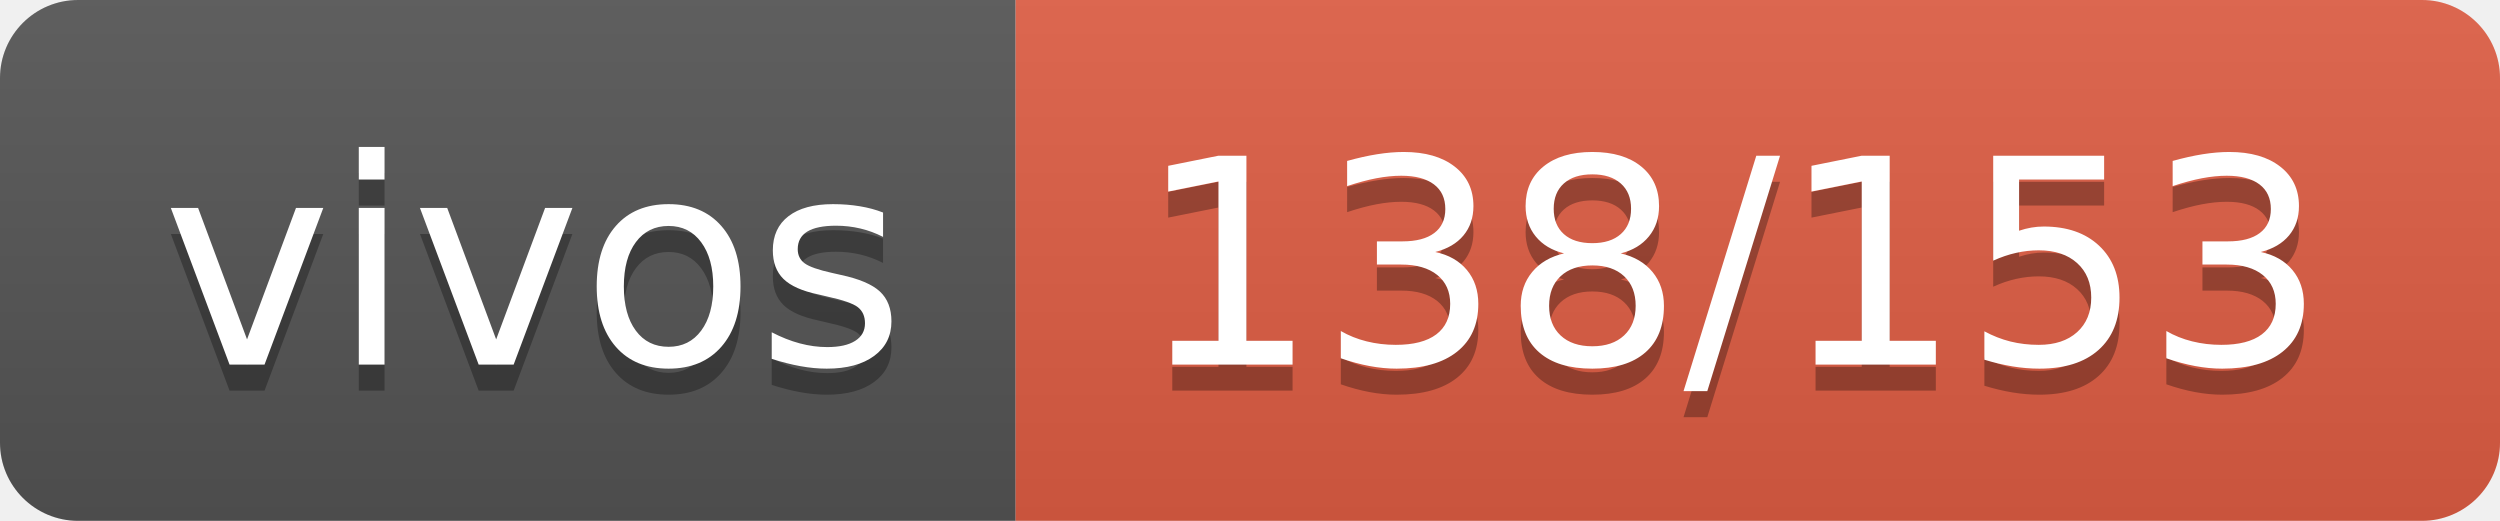
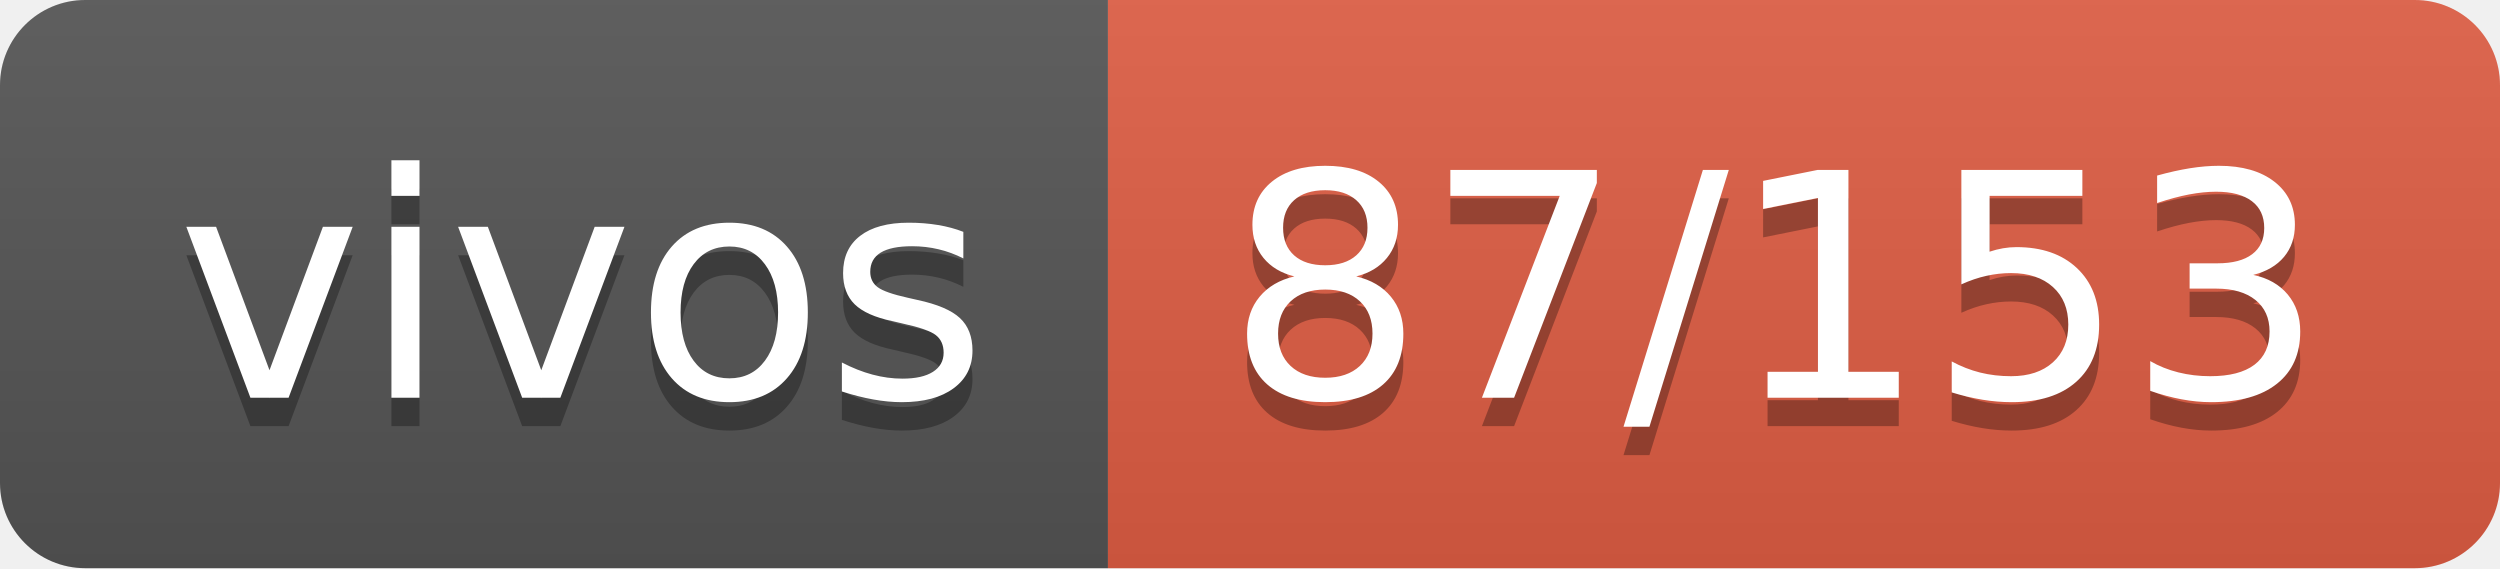
- <svg xmlns="http://www.w3.org/2000/svg" width="96" height="20" role="img" aria-label="vivos: 138/153">
+ <svg xmlns="http://www.w3.org/2000/svg" width="88" height="20" role="img" aria-label="vivos: 87/153">
  <linearGradient id="s" x2="0" y2="100%">
    <stop offset="0" stop-color="#bbb" stop-opacity=".1" />
    <stop offset="1" stop-opacity=".1" />
  </linearGradient>
  <clipPath id="r">
-     <rect width="96" height="20" rx="3" fill="#fff" />
+     <rect width="88" height="20" rx="3" fill="#fff" />
  </clipPath>
  <g clip-path="url(#r)">
    <rect width="39" height="20" fill="#555" />
-     <rect x="39" width="57" height="20" fill="#e05d44" />
-     <rect width="96" height="20" fill="url(#s)" />
+     <rect x="39" width="49" height="20" fill="#e05d44" />
+     <rect width="88" height="20" fill="url(#s)" />
  </g>
  <g fill="#fff" text-anchor="middle" font-family="Verdana,Geneva,DejaVu Sans,sans-serif" text-rendering="geometricPrecision" font-size="110">
    <text aria-hidden="true" x="205" y="150" fill="#010101" fill-opacity=".3" transform="scale(.1)" textLength="290">vivos</text>
    <text x="205" y="140" transform="scale(.1)" fill="#fff" textLength="290">vivos</text>
-     <text aria-hidden="true" x="665" y="150" fill="#010101" fill-opacity=".3" transform="scale(.1)" textLength="470">138/153</text>
-     <text x="665" y="140" transform="scale(.1)" fill="#fff" textLength="470">138/153</text>
+     <text aria-hidden="true" x="625" y="150" fill="#010101" fill-opacity=".3" transform="scale(.1)" textLength="390">87/153</text>
+     <text x="625" y="140" transform="scale(.1)" fill="#fff" textLength="390">87/153</text>
  </g>
</svg>
